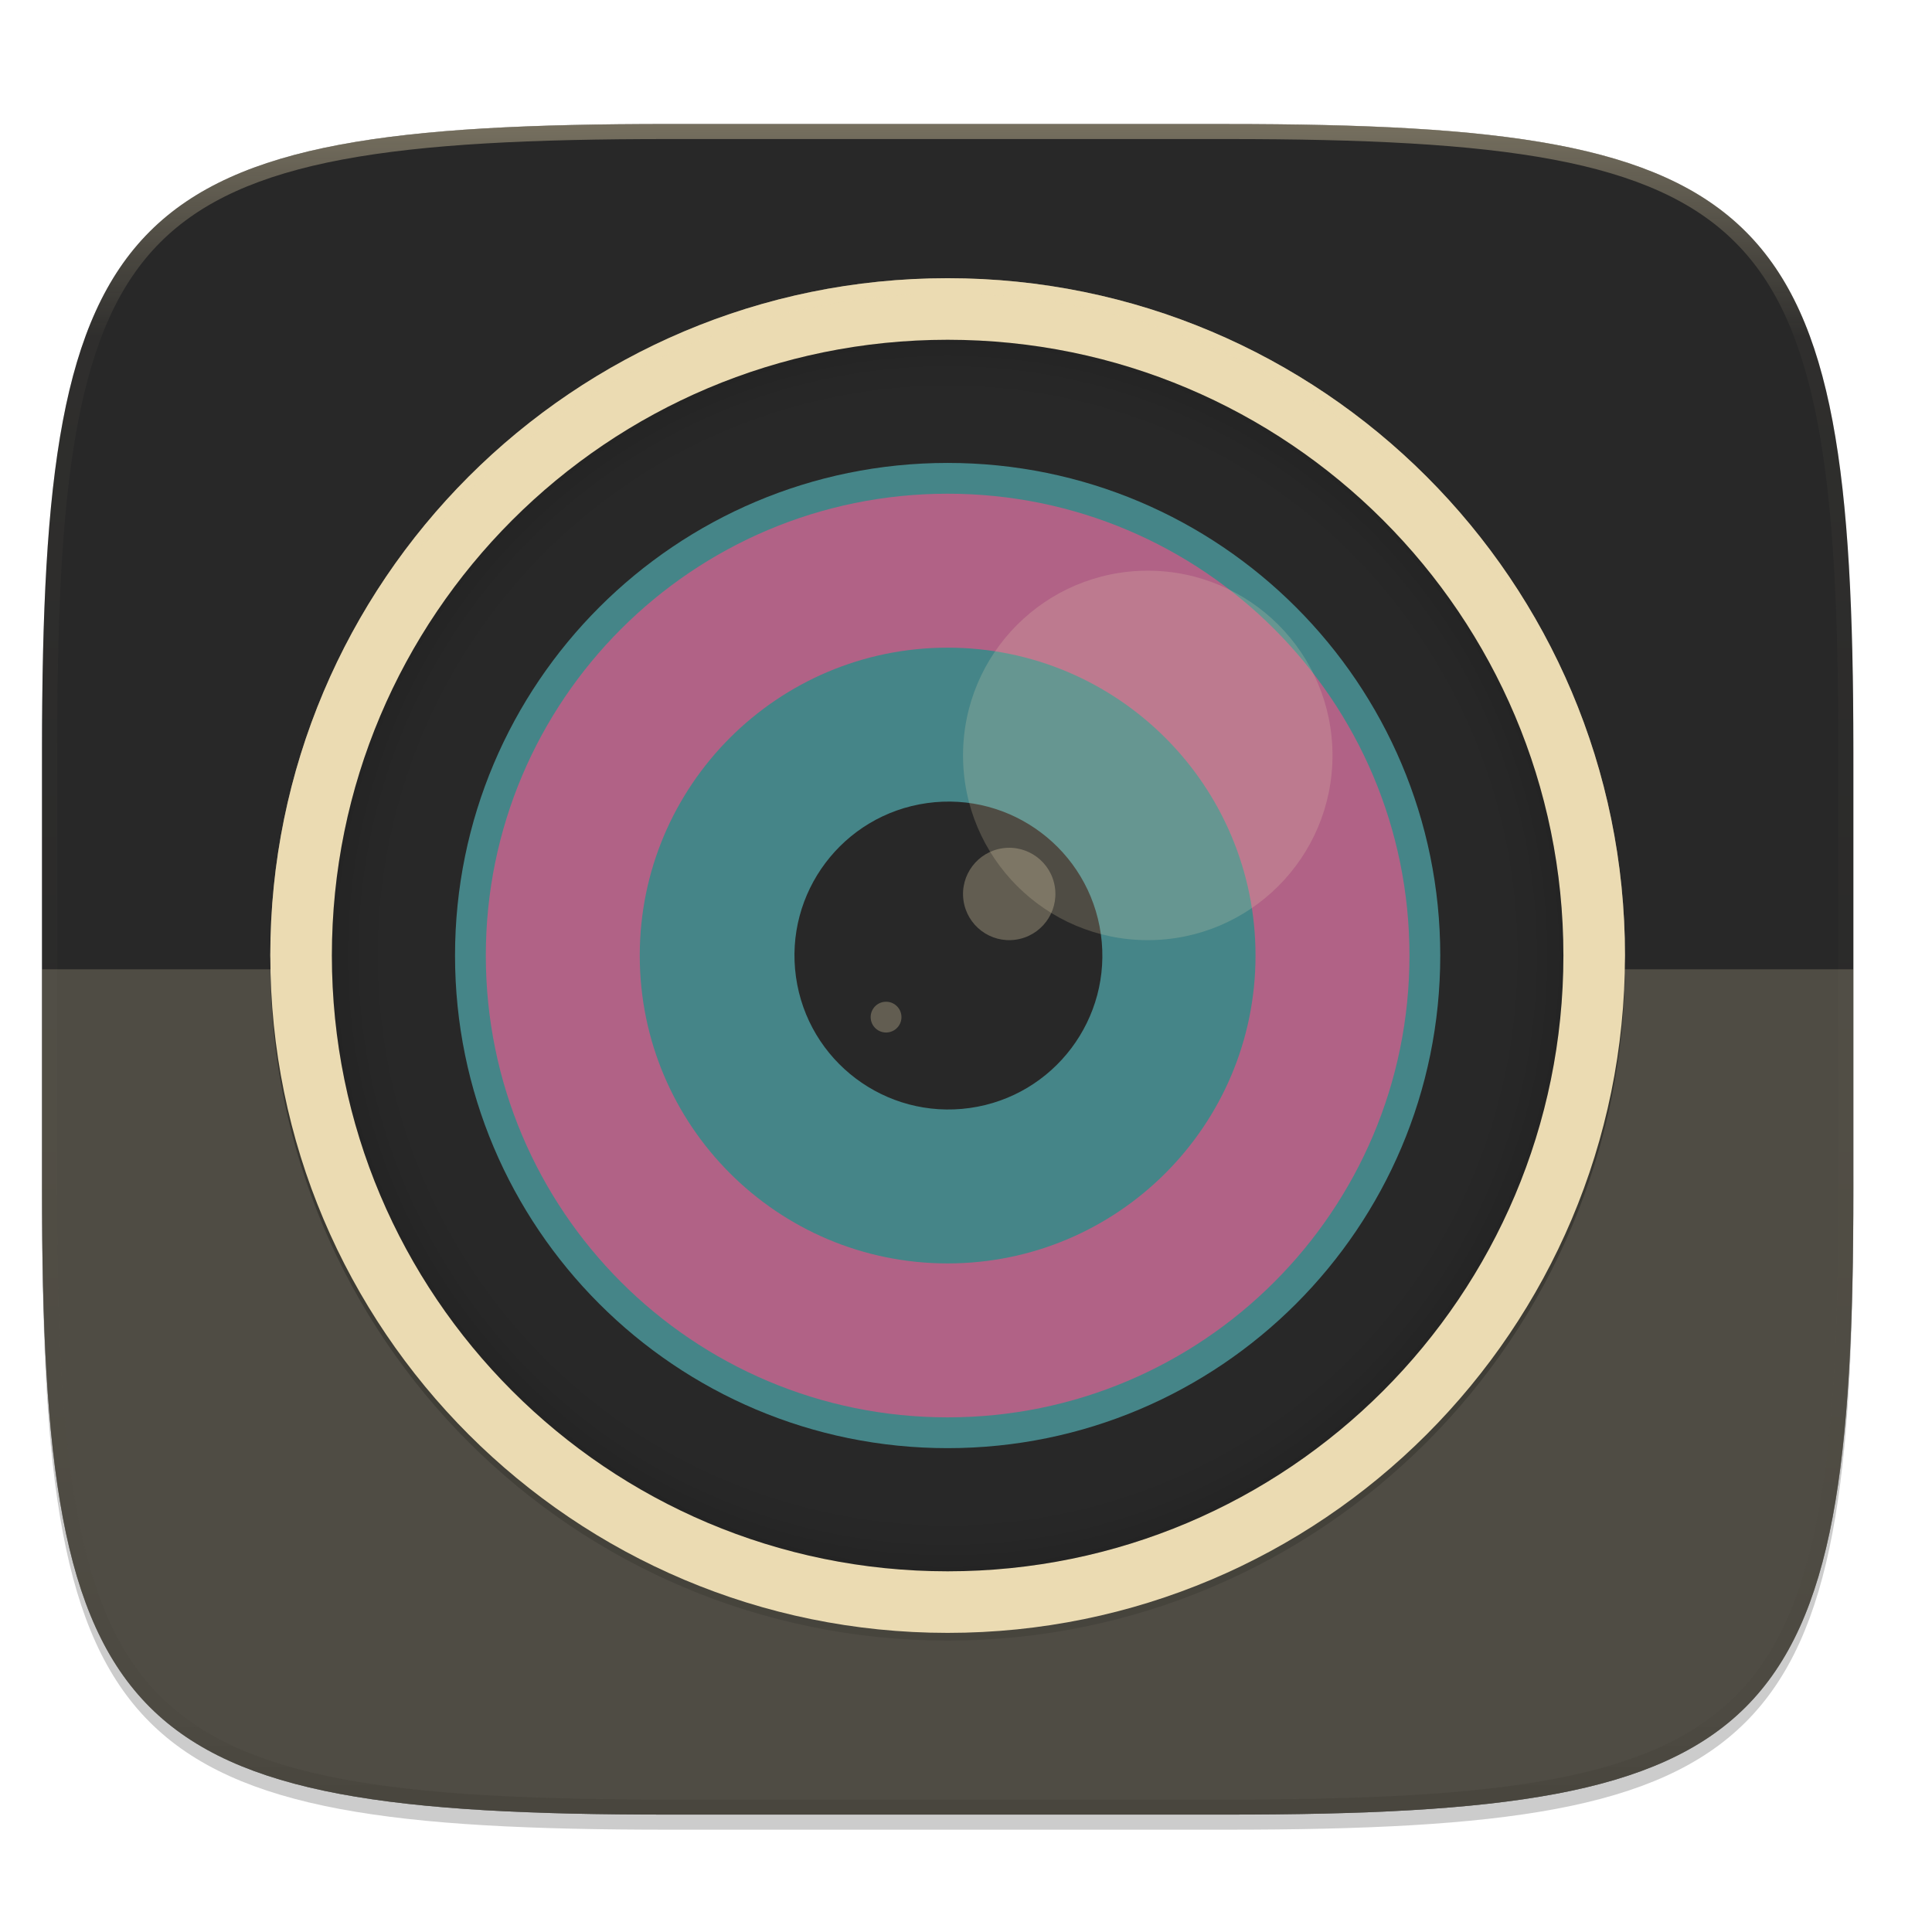
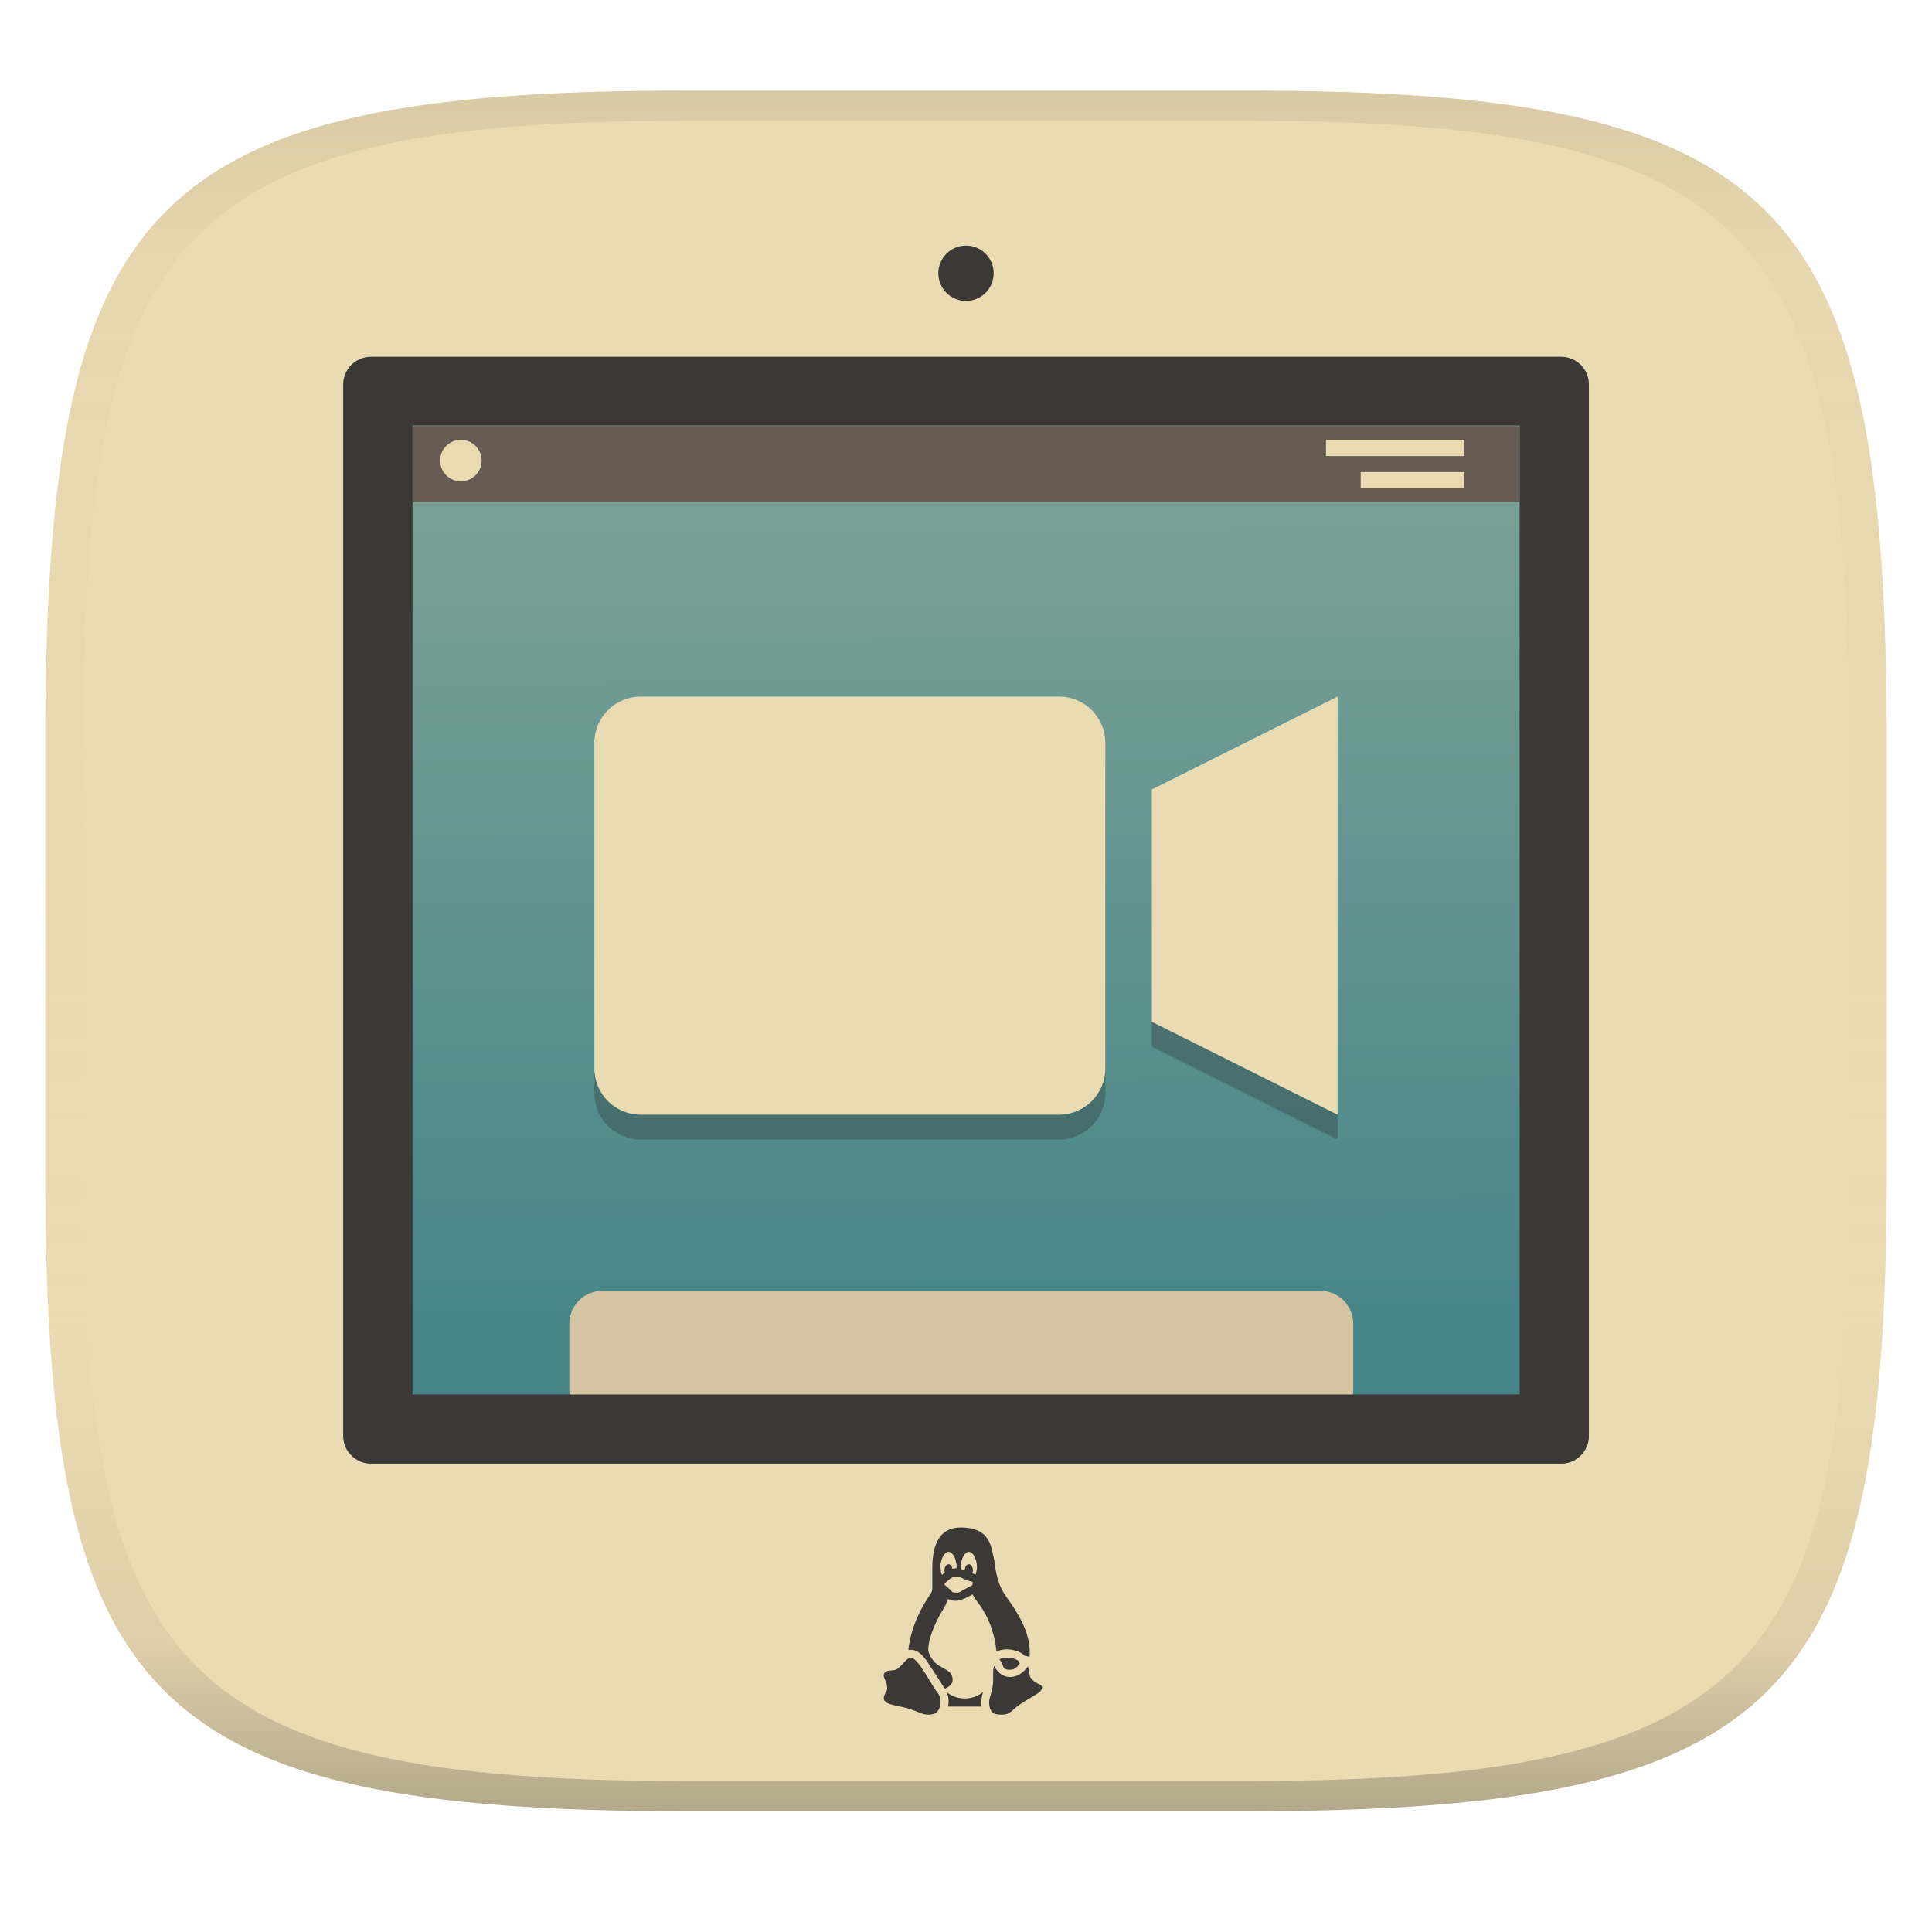
- <svg xmlns="http://www.w3.org/2000/svg" width="256" height="256" viewBox="0 0 67.73 67.73">
+ <svg xmlns="http://www.w3.org/2000/svg" width="256" height="256" version="1.1">
+   <linearGradient id="b" x1=".5" x2=".5" y2="1" gradientTransform="matrix(244,0,0,228,5.981,12)" gradientUnits="userSpaceOnUse">
+     <stop stop-color="#ebdbb2" offset="0" />
+     <stop stop-color="#ebdbb2" offset="1" />
+   </linearGradient>
  <defs>
-     <linearGradient id="e" x1="296" x2="296" y1="-212" y2="236" gradientUnits="userSpaceOnUse">
-       <stop offset="0" stop-color="#ebdbb2" />
-       <stop offset=".125" stop-color="#ebdbb2" stop-opacity=".098" />
-       <stop offset=".925" stop-opacity=".098" />
-       <stop offset="1" stop-opacity=".498" />
+     <linearGradient id="linearGradient31" x1=".5" x2=".5" y2="1" gradientTransform="matrix(244,0,0,228,5.988,12)" gradientUnits="userSpaceOnUse">
+       <stop stop-color="#282828" stop-opacity=".1" offset="0" />
+       <stop stop-color="#bdae93" stop-opacity=".1" offset=".1" />
+       <stop stop-color="#d5c4a1" stop-opacity="0" offset=".702" />
+       <stop stop-color="#bdae93" stop-opacity=".302" offset=".9" />
+       <stop stop-color="#282828" stop-opacity=".3" offset="1" />
    </linearGradient>
-     <clipPath id="d">
-       <path d="M361.938-212C507.235-212 528-191.287 528-46.125v116.25C528 215.286 507.235 236 361.937 236H214.063C68.766 236 48 215.286 48 70.125v-116.25C48-191.287 68.765-212 214.063-212z" fill="#b16286" />
-     </clipPath>
-     <linearGradient id="g" x1="-434" x2="-82" y1="-256" y2="-256" gradientUnits="userSpaceOnUse">
-       <stop offset="0" stop-opacity="0" />
-       <stop offset=".733" />
-       <stop offset="1" stop-opacity="0" />
-     </linearGradient>
-     <radialGradient id="h" cx="-256" cy="-256.2" r="96" gradientTransform="matrix(0 -.83333 -.83333 0 -461.5 -57.334)" gradientUnits="userSpaceOnUse">
-       <stop offset="0" stop-opacity="0" />
-       <stop offset=".899" stop-opacity="0" />
-       <stop offset=".949" stop-opacity=".262" />
-       <stop offset="1" />
-     </radialGradient>
-     <linearGradient id="c" x1="35.205" x2="34.335" y1="233.949" y2="291.902" gradientTransform="scale(.58013 1.72375)" gradientUnits="userSpaceOnUse">
-       <stop stop-color="#282828" offset="0" />
-       <stop stop-color="#282828" offset="1" />
+     <linearGradient id="_lgradient_13" x1=".187" x2=".19" y1=".005" y2=".888" gradientTransform="matrix(165 0 0 146.7 45.49 47.28)" gradientUnits="userSpaceOnUse">
+       <stop stop-color="#83a598" offset="0" />
+       <stop stop-color="#458588" offset="1" />
    </linearGradient>
  </defs>
-   <path transform="matrix(.26458 0 0 .26458 0 3.404)" d="M162.537 5.568c72.648 0 83.031 10.357 83.031 82.938v58.125c0 72.58-10.383 82.937-83.031 82.937H88.599c-72.648 0-83.031-10.357-83.031-82.937V88.506c0-72.581 10.383-82.938 83.031-82.938z" filter="url(#a)" opacity=".2" />
-   <path transform="matrix(.26458 0 0 .26458 0 3.404)" d="M162.537 3.568c72.648 0 83.031 10.357 83.031 82.938v58.125c0 72.58-10.383 82.937-83.031 82.937H88.599c-72.648 0-83.031-10.357-83.031-82.937V86.506c0-72.581 10.383-82.938 83.031-82.938z" filter="url(#b)" opacity=".1" />
-   <path d="M23.442 233.614c-9.611 0-15.102.684-18.192 3.77-3.09 3.087-3.777 8.572-3.777 18.174v15.38c0 9.601.686 15.086 3.777 18.173 3.09 3.086 8.58 3.77 18.192 3.77h19.563c9.61 0 15.101-.684 18.192-3.77 3.09-3.087 3.776-8.572 3.776-18.174v-15.379c0-9.602-.686-15.087-3.776-18.173-3.09-3.087-8.581-3.77-18.192-3.77z" fill="url(#c)" transform="translate(0 -229.267)" />
-   <path d="M1.473 41.141v.53c0 9.602.686 15.086 3.777 18.173 3.09 3.087 8.58 3.77 18.192 3.77h19.563c9.61 0 15.101-.683 18.192-3.77 3.09-3.087 3.776-8.571 3.776-18.174v-.529c0 9.602-.686 15.087-3.776 18.174-3.09 3.086-8.581 3.77-18.192 3.77H23.442c-9.611 0-15.102-.684-18.192-3.77-3.09-3.087-3.777-8.572-3.777-18.174z" fill="#282828" opacity=".2" />
-   <path transform="matrix(.1323 0 0 .1323 -4.877 32.393)" d="M361.938-212C507.235-212 528-191.287 528-46.125v116.25C528 215.286 507.235 236 361.937 236H214.063C68.766 236 48 215.286 48 70.125v-116.25C48-191.287 68.765-212 214.063-212z" clip-path="url(#d)" fill="none" opacity=".4" stroke-linecap="round" stroke-linejoin="round" stroke-width="8" stroke="url(#e)" />
-   <path d="M1.473 33.981v7.69c0 19.203 2.747 21.943 21.969 21.943h19.563c19.221 0 21.968-2.74 21.968-21.944v-7.689z" fill="#ebdbb2" opacity=".2" />
-   <g transform="matrix(.52942 0 0 .52942 .62 -.472)">
-     <circle transform="matrix(0 -.25484 -.25484 0 -3.661 -1.074)" cx="-258" cy="-256" r="176" fill-opacity=".996" filter="url(#f)" opacity=".1" />
-     <circle transform="matrix(0 -.25484 -.25484 0 -3.661 -1.074)" cx="-258" cy="-256" r="176" fill="url(#g)" filter="url(#filter4291)" opacity=".4" />
-     <g transform="matrix(.50968 0 0 .50968 187.98 -15.345)">
-       <circle transform="matrix(0 -1 -1 0 0 0)" cx="-156" cy="248" r="88" fill="#ebdbb2" />
-       <circle transform="matrix(0 -1 -1 0 0 0)" cx="-157" cy="248" r="80" fill="#ebdbb2" />
-       <circle transform="matrix(0 -1 -1 0 0 0)" cx="-156" cy="248" r="80" fill="#282828" />
-       <path d="M-248 76a80 80 0 0 0-80 80 80 80 0 0 0 80 80 80 80 0 0 0 80-80 80 80 0 0 0-80-80zm0 28.622A51.378 51.378 0 0 1-196.624 156 51.378 51.378 0 0 1-248 207.378 51.378 51.378 0 0 1-299.379 156 51.378 51.378 0 0 1-248 104.622z" fill="url(#h)" opacity=".1" />
-       <circle transform="matrix(0 -1 -1 0 0 0)" cx="-156" cy="248" r="64" fill="#458588" />
-       <circle transform="matrix(0 -1 -1 0 0 0)" cx="-156" cy="248" r="60" fill="#b16286" />
-       <circle transform="matrix(0 -1 -1 0 0 0)" cx="-156" cy="248" r="40" fill="#458588" />
-       <circle transform="scale(-1 1) rotate(-82)" cx="-119.981" cy="267.198" r="20" fill="#282828" />
-       <circle transform="rotate(-8)" cx="-258.262" cy="113.158" r="6" fill="#ebdbb2" opacity=".3" />
-       <circle transform="rotate(-8)" cx="-276.333" cy="126.776" r="2" fill="#ebdbb2" opacity=".3" />
-       <circle cx="-222" cy="130" r="24" fill="#ebdbb2" opacity=".2" />
-       <path d="M-248 68a88 88 0 0 0-88 88 88 88 0 0 0 .041.83A88 88 0 0 1-248 70a88 88 0 0 1 87.959 87.17A88 88 0 0 0-160 156a88 88 0 0 0-88-88z" fill="#ebdbb2" opacity=".4" />
-     </g>
-   </g>
+   <path d="m165 12c72 0 85 15 85 87v56c0 70-13 85-85 85h-74c-72 0-85-15-85-85v-56c0-72 13-87 85-87z" fill="url(#b)" style="isolation:isolate" />
+   <path d="m91 12c-72 0-85 15-85 87v56c0 70 13 85 85 85h74c72 0 85-15 85-85v-56c0-72-13-87-85-87zm0 4h74c68 0 80 15 80 83v56c0 66-12 81-80 81h-74c-68 0-80-15-80-81v-56c0-68 12-83 80-83z" fill="url(#linearGradient31)" style="isolation:isolate" />
+   <path d="m49.16 47.28h157.7c2.029 0 3.676 1.647 3.676 3.676v139.3c0 2.029-1.647 3.676-3.676 3.676h-157.7c-2.029 0-3.676-1.647-3.676-3.676v-139.3c0-2.029 1.647-3.676 3.676-3.676z" fill="url(#_lgradient_13)" stroke-width=".917" style="isolation:isolate" />
+   <path class="ColorScheme-Text" d="m84.91 95.6c-3.41 0-6.155 2.745-6.155 6.155v43.09c0 3.41 2.745 6.155 6.155 6.155h55.4c3.41 0 6.155-2.745 6.155-6.155v-43.09c0-3.41-2.745-6.155-6.155-6.155zm92.33 0-24.62 12.31v30.78l24.62 12.31z" color="#ebdbb2" fill="#282828" opacity=".3" stroke-width="6.155" />
+   <path class="ColorScheme-Text" d="m84.91 92.3c-3.41 0-6.155 2.745-6.155 6.155v43.09c0 3.41 2.745 6.155 6.155 6.155h55.4c3.41 0 6.155-2.745 6.155-6.155v-43.09c0-3.41-2.745-6.155-6.155-6.155zm92.33 0-24.62 12.31v30.78l24.62 12.31z" color="#ebdbb2" fill="currentColor" stroke-width="6.155" />
+   <rect x="54.65" y="56.45" width="146.7" height="10.08" fill="#665c54" stroke-width=".917" style="isolation:isolate" />
+   <path transform="matrix(.9168 0 0 .9168 10.65 11.52)" d="m75.42 174h103.8c2.622 0 4.75 2.128 4.75 4.75v9.5c0 2.622-2.128 4.75-4.75 4.75h-103.8c-2.622 0-4.75-2.128-4.75-4.75v-9.5c0-2.622 2.128-4.75 4.75-4.75z" fill="#d5c4a1" style="isolation:isolate" />
+   <path d="m49.16 47.28h157.7c2.029 0 3.676 1.647 3.676 3.676v139.3c0 2.029-1.647 3.676-3.676 3.676h-157.7c-2.029 0-3.676-1.647-3.676-3.676v-139.3c0-2.029 1.647-3.676 3.676-3.676zm152.2 137.5h-146.7v-128.4h146.7z" fill="#3c3836" fill-rule="evenodd" stroke-width=".917" style="isolation:isolate" />
+   <path d="m127.3 202.4c-2.498 0-3.764 1.808-3.764 5.378v2.689c0.016 0.455-0.249 0.734-0.466 1.094-0.748 1.046-2.401 3.936-2.708 7.079 1.054-0.204 1.895 0.483 2.964 2.247 0.039 6e-3 1.857 2.874 1.857 2.874 1.516-0.608 1.001-1.717 0.787-2.038-0.251-0.382-1.415-0.855-1.888-1.26-0.452-0.386-1.084-1.229-1.084-1.897 0-1.428 0.956-3.607 1.722-4.899 0.439-0.737 0.773-1.307 0.906-1.791 1.157 0.591 2.221-0.037 3.235-0.621 0.244 0.46 0.559 0.887 0.887 1.33 0.899 1.21 1.979 3.245 2.298 6.268 1.234-0.65 3.115-0.162 3.748 0.57 0.218 2e-3 0.429 0.052 0.622 0.147 0.242-2.685-1.071-5.067-2.536-7.222-0.775-1.073-1.388-1.922-1.739-3.384-0.453-1.86-0.148-1.237-0.548-2.914-0.348-1.626-0.779-3.651-4.291-3.651zm-1.613 3.226c0.594 0 1.076 1.081 1.076 1.974 0 0.055-6e-3 0.141-0.011 0.219-0.188-0.038-0.371 0.034-0.554 0.051-0.065-0.343-0.262-0.597-0.51-0.597-0.296 0-0.538 0.361-0.538 0.807 0 0.109 0.015 0.212 0.042 0.306-0.135 0.09-0.248 0.207-0.372 0.311-0.165-0.339-0.163-0.727-0.208-1.096 0-0.893 0.481-1.974 1.076-1.974zm2.689 0c0.594 0 1.076 1.081 1.076 1.974 0 0.332-0.071 0.723-0.187 1.031-0.141-0.06-0.286-0.109-0.434-0.147 0.048-0.12 0.084-0.254 0.084-0.406 0-0.445-0.242-0.807-0.538-0.807s-0.538 0.361-0.538 0.807c0 0.016-0.164-0.075-0.521-0.17-9e-3 -0.103-0.014-0.206-0.017-0.309 0-0.893 0.481-1.974 1.076-1.974zm-0.92 3.464c0.463 0.258 0.946 0.399 1.447 0.547-0.027 0.231-0.054 0.358-0.067 0.376-0.015 0.023-0.09 0.094-0.366 0.241-0.453 0.162-1.262 0.781-1.533 0.781-0.235 0-0.561-0.017-0.691-0.044 0.051 0.015-0.038-0.03-0.149-0.132-0.255-0.314-0.573-0.547-0.874-0.809-0.123-0.146-0.076-0.201-0.04-0.242 0.258-0.257 0.534-0.455 0.808-0.68 0.411-0.269 0.721-0.341 1.464-0.039zm4.985 10.82c0.218 0.252 0.353 0.496 0.491 0.937 0.149 0.328 0.523 0.41 0.821 0.41 0.911 0 1.088-0.548 1.376-0.857 0 0-0.076-0.084-0.076-0.166-0.279-0.607-2.249-0.788-2.613-0.324zm-13.46 1.147c-0.384 0.5-1.533 0.019-1.863 0.771-0.183 0.411 0.445 0.953 0.445 1.884 0 0.452-0.682 1.008-0.374 1.615 0.248 0.372 0.561 0.498 2.681 0.93 1.122 0.251 2.182 0.872 2.867 0.933 0.685 0.061 1.869 0 1.869-1.676 0.063-0.994-0.497-1.242-1.058-2.235-0.624-0.996-0.685-1.181-1.122-1.803-0.374-0.622-1.185-1.8-1.685-1.8-0.606-0.053-1.047 0.872-1.761 1.38zm12.75-0.306c-0.25 0.5-0.036 1.523-0.189 2.602-0.128 1.08-0.475 1.565-0.475 2.199 0 0.7 0.191 1.145 0.445 1.336 0.189 0.191 0.508 0.317 1.208 0.317 0.698 0 1.143-0.254 1.588-0.698 0.749-0.754 3.227-2.084 3.431-2.288 0.712-0.715 0.125-0.999-0.126-1.082-0.254-0.128-0.698-0.319-1.08-0.89-0.166-0.275-0.141-0.983-0.34-1.414-1.421 1.918-3.522 1.801-4.462-0.083zm-1.468 3.436c-0.512 0.441-1.296 0.868-2.422 0.868-1.145 0-1.918-0.423-2.409-0.855 0.292 0.614 0.303 1.307 0.203 1.931h4.401c-0.138-0.676 0.059-1.299 0.227-1.943z" fill="#3c3836" stroke-width=".917" style="isolation:isolate" />
+   <circle cx="128" cy="36.21" r="3.667" fill="#3c3836" stroke-width=".917" vector-effect="non-scaling-stroke" style="isolation:isolate" />
+   <circle cx="61.07" cy="61.03" r="2.75" fill="#ebdbb2" stroke-width=".917" vector-effect="non-scaling-stroke" style="isolation:isolate" />
+   <rect x="175.7" y="58.28" width="18.34" height="2.145" fill="#ebdbb2" stroke-width=".917" style="isolation:isolate" />
+   <rect x="180.3" y="62.55" width="13.75" height="2.145" fill="#ebdbb2" stroke-width=".917" style="isolation:isolate" />
</svg>
